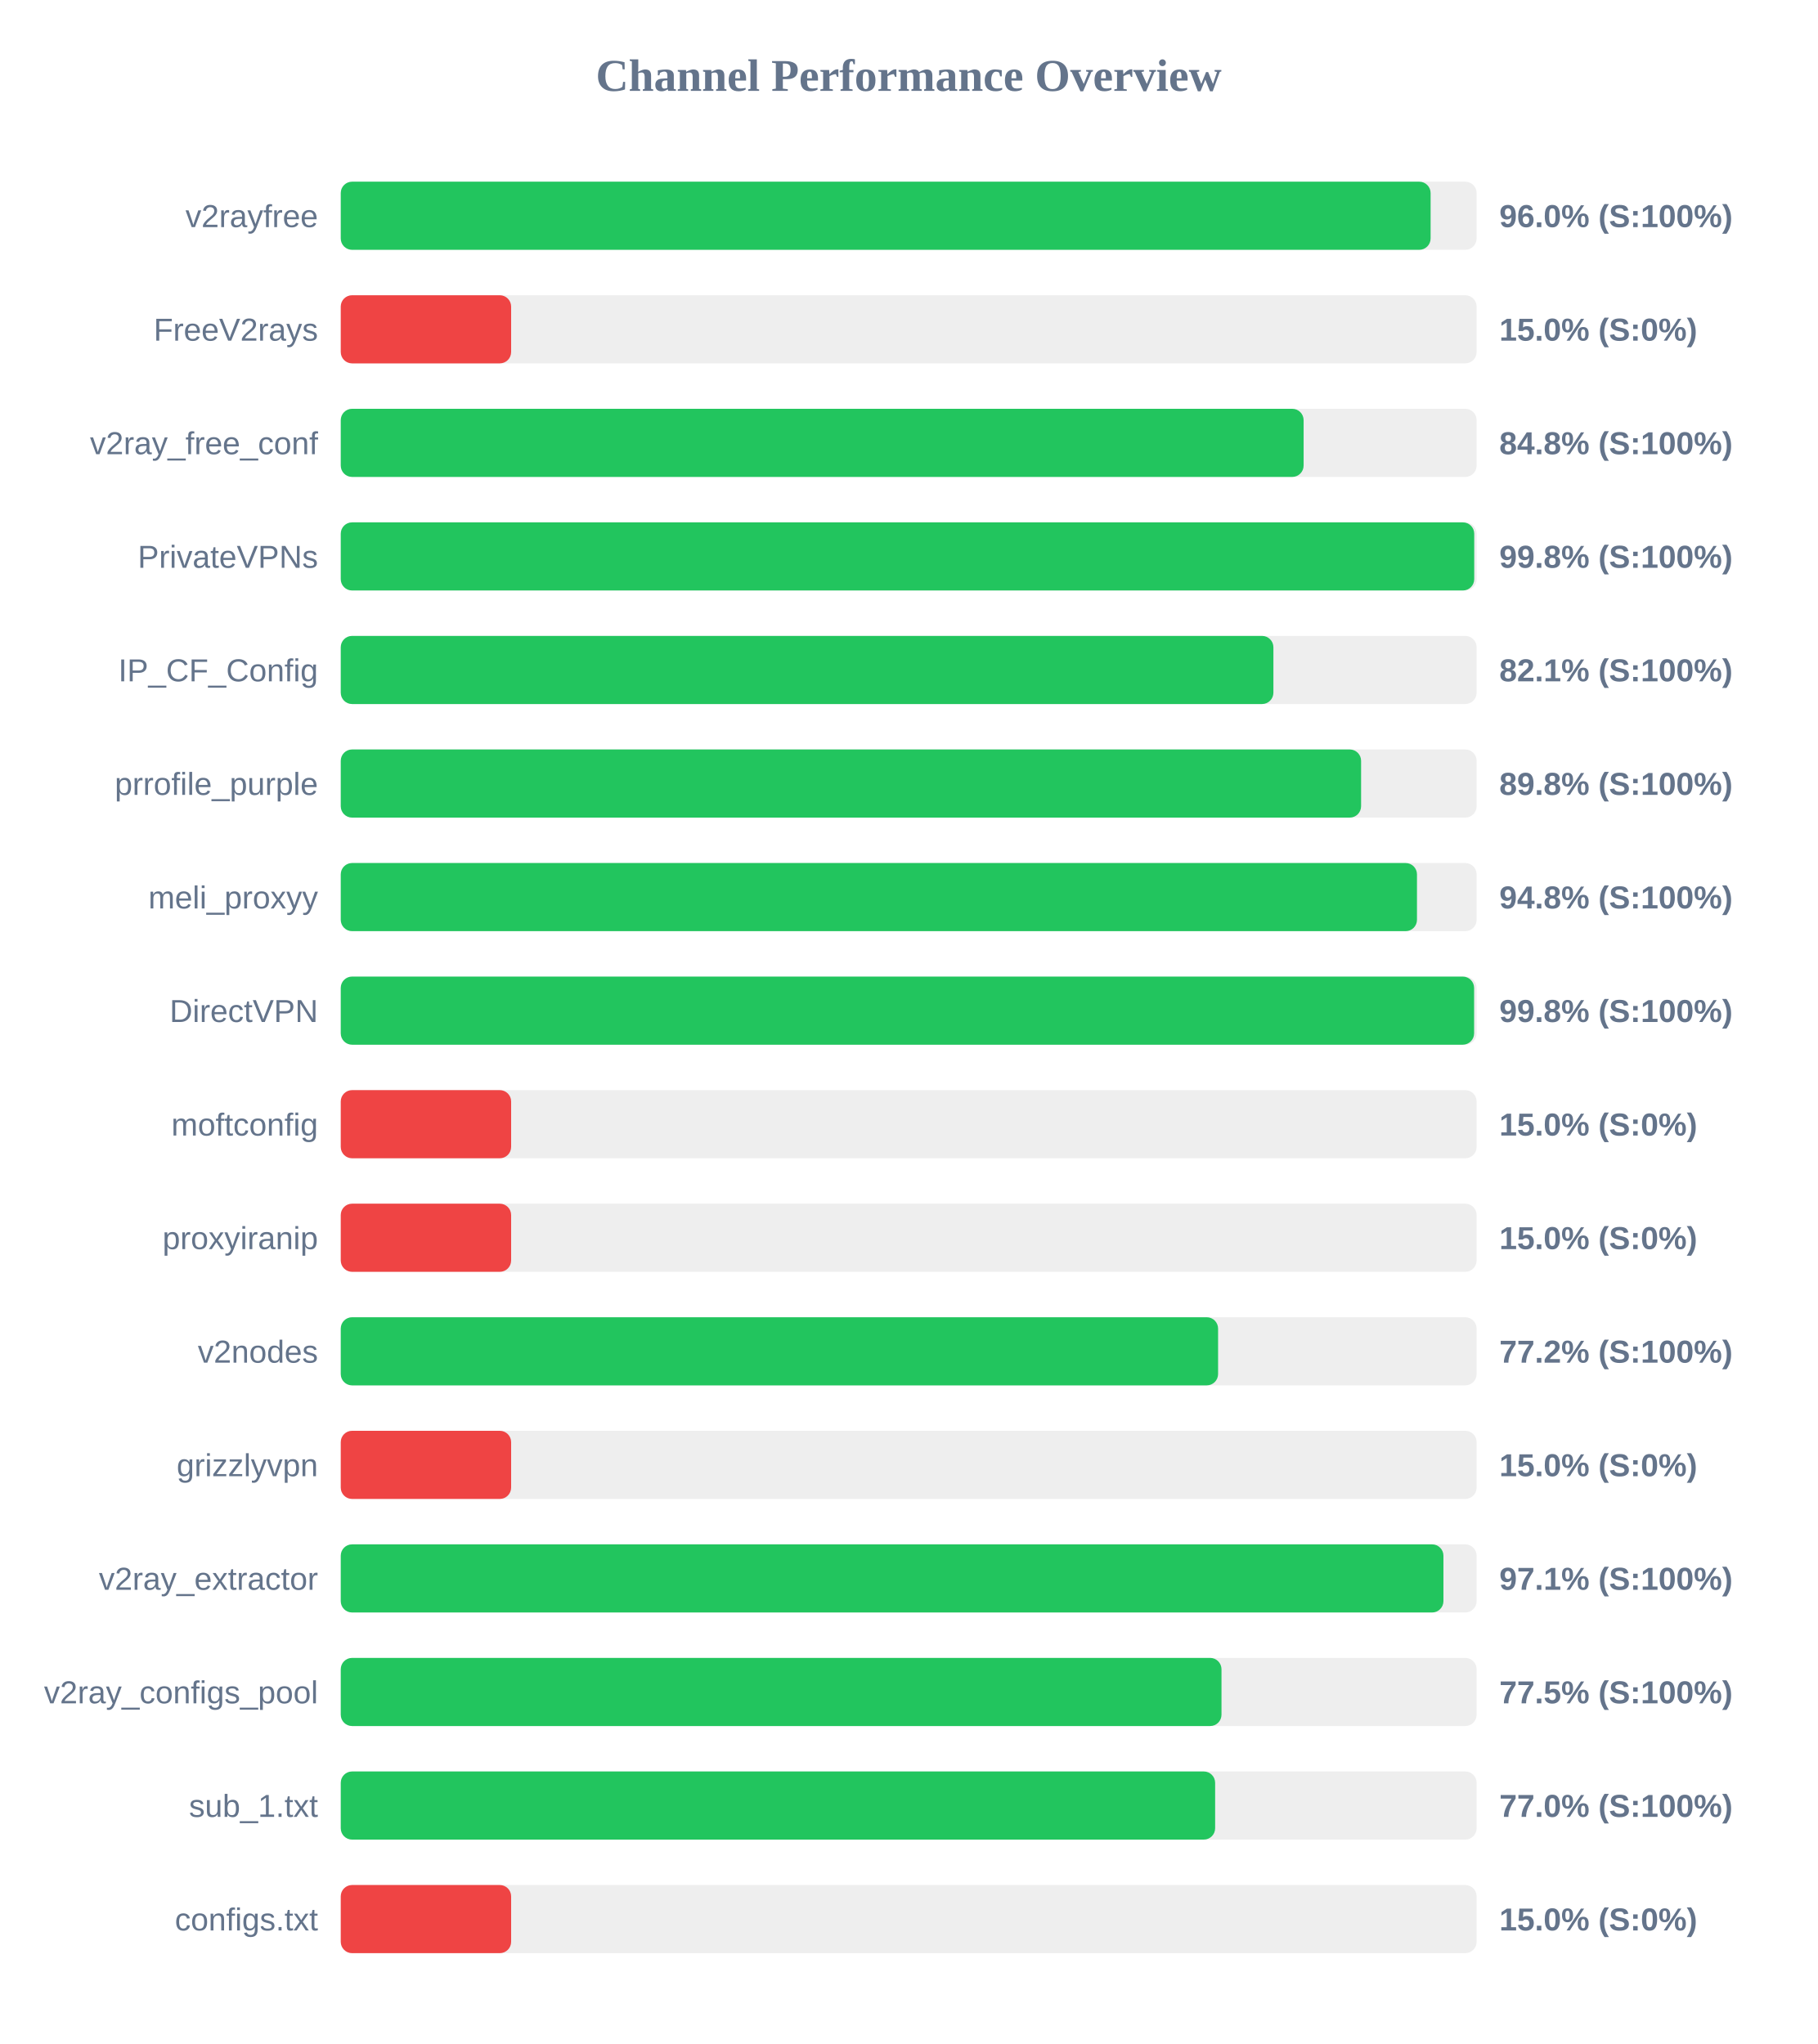
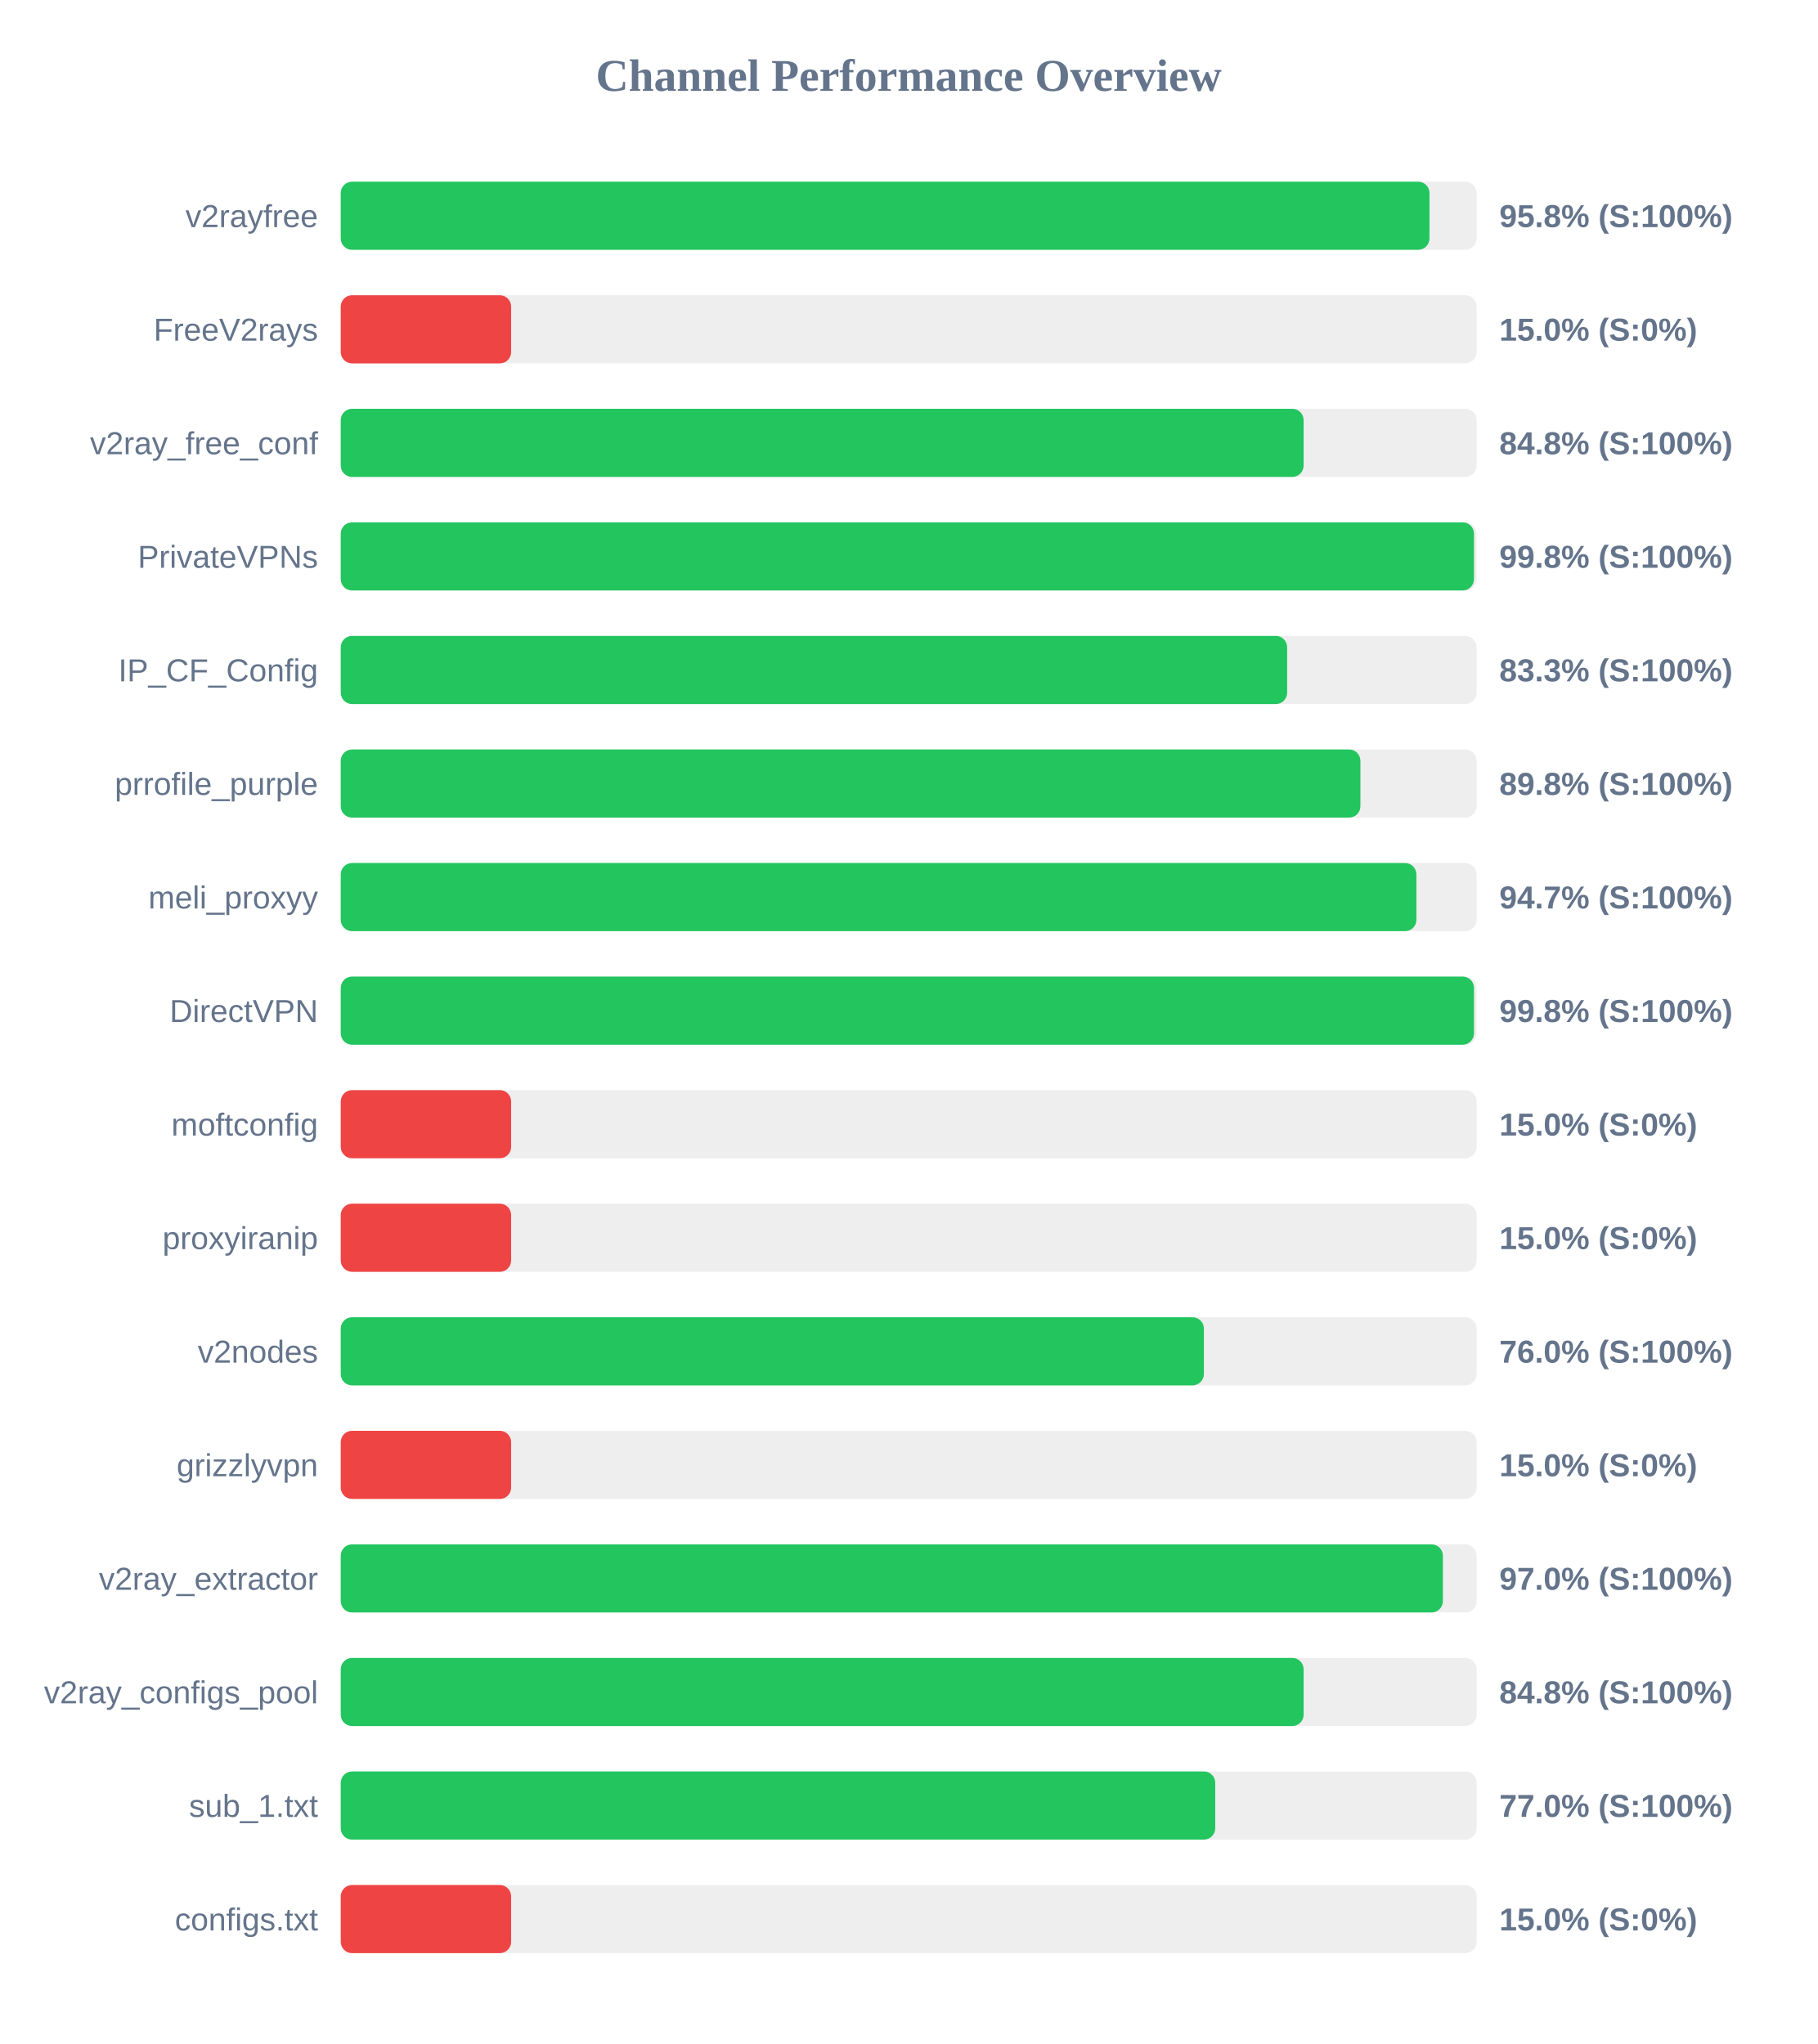
<svg xmlns="http://www.w3.org/2000/svg" width="800" height="900" version="1.1">
  <style>
        .row { font: 14px Arial; fill: #64748b; }
        .score { font: bold 14px Arial; fill: #64748b; }
    </style>
  <text x="400" y="40" text-anchor="middle" font-size="20px" font-weight="bold" fill="#64748b">Channel Performance Overview</text>
  <rect x="150" y="80" width="500" height="30" fill="#eee" rx="5" />
-   <rect x="150" y="80" width="479.75" height="30" fill="#22c55e" rx="5" />
+   <rect x="150" y="80" width="479.25" height="30" fill="#22c55e" rx="5" />
  <text x="140" y="100" text-anchor="end" class="row">v2rayfree</text>
-   <text x="660" y="100" text-anchor="start" class="score">96.0% (S:100%)</text>
+   <text x="660" y="100" text-anchor="start" class="score">95.8% (S:100%)</text>
  <rect x="150" y="130" width="500" height="30" fill="#eee" rx="5" />
  <rect x="150" y="130" width="75.0" height="30" fill="#ef4444" rx="5" />
  <text x="140" y="150" text-anchor="end" class="row">FreeV2rays</text>
  <text x="660" y="150" text-anchor="start" class="score">15.0% (S:0%)</text>
  <rect x="150" y="180" width="500" height="30" fill="#eee" rx="5" />
  <rect x="150" y="180" width="423.85" height="30" fill="#22c55e" rx="5" />
  <text x="140" y="200" text-anchor="end" class="row">v2ray_free_conf</text>
  <text x="660" y="200" text-anchor="start" class="score">84.8% (S:100%)</text>
  <rect x="150" y="230" width="500" height="30" fill="#eee" rx="5" />
-   <rect x="150" y="230" width="498.95" height="30" fill="#22c55e" rx="5" />
+   <rect x="150" y="230" width="498.85" height="30" fill="#22c55e" rx="5" />
  <text x="140" y="250" text-anchor="end" class="row">PrivateVPNs</text>
  <text x="660" y="250" text-anchor="start" class="score">99.8% (S:100%)</text>
  <rect x="150" y="280" width="500" height="30" fill="#eee" rx="5" />
-   <rect x="150" y="280" width="410.55" height="30" fill="#22c55e" rx="5" />
+   <rect x="150" y="280" width="416.6" height="30" fill="#22c55e" rx="5" />
  <text x="140" y="300" text-anchor="end" class="row">IP_CF_Config</text>
-   <text x="660" y="300" text-anchor="start" class="score">82.1% (S:100%)</text>
+   <text x="660" y="300" text-anchor="start" class="score">83.3% (S:100%)</text>
  <rect x="150" y="330" width="500" height="30" fill="#eee" rx="5" />
-   <rect x="150" y="330" width="449.15" height="30" fill="#22c55e" rx="5" />
+   <rect x="150" y="330" width="448.85" height="30" fill="#22c55e" rx="5" />
  <text x="140" y="350" text-anchor="end" class="row">prrofile_purple</text>
  <text x="660" y="350" text-anchor="start" class="score">89.8% (S:100%)</text>
  <rect x="150" y="380" width="500" height="30" fill="#eee" rx="5" />
-   <rect x="150" y="380" width="473.75" height="30" fill="#22c55e" rx="5" />
+   <rect x="150" y="380" width="473.5" height="30" fill="#22c55e" rx="5" />
  <text x="140" y="400" text-anchor="end" class="row">meli_proxyy</text>
-   <text x="660" y="400" text-anchor="start" class="score">94.8% (S:100%)</text>
+   <text x="660" y="400" text-anchor="start" class="score">94.7% (S:100%)</text>
  <rect x="150" y="430" width="500" height="30" fill="#eee" rx="5" />
-   <rect x="150" y="430" width="498.9" height="30" fill="#22c55e" rx="5" />
+   <rect x="150" y="430" width="498.85" height="30" fill="#22c55e" rx="5" />
  <text x="140" y="450" text-anchor="end" class="row">DirectVPN</text>
  <text x="660" y="450" text-anchor="start" class="score">99.8% (S:100%)</text>
  <rect x="150" y="480" width="500" height="30" fill="#eee" rx="5" />
  <rect x="150" y="480" width="75.0" height="30" fill="#ef4444" rx="5" />
  <text x="140" y="500" text-anchor="end" class="row">moftconfig</text>
  <text x="660" y="500" text-anchor="start" class="score">15.0% (S:0%)</text>
  <rect x="150" y="530" width="500" height="30" fill="#eee" rx="5" />
  <rect x="150" y="530" width="75.0" height="30" fill="#ef4444" rx="5" />
  <text x="140" y="550" text-anchor="end" class="row">proxyiranip</text>
  <text x="660" y="550" text-anchor="start" class="score">15.0% (S:0%)</text>
  <rect x="150" y="580" width="500" height="30" fill="#eee" rx="5" />
-   <rect x="150" y="580" width="386.2" height="30" fill="#22c55e" rx="5" />
+   <rect x="150" y="580" width="379.95" height="30" fill="#22c55e" rx="5" />
  <text x="140" y="600" text-anchor="end" class="row">v2nodes</text>
-   <text x="660" y="600" text-anchor="start" class="score">77.2% (S:100%)</text>
+   <text x="660" y="600" text-anchor="start" class="score">76.0% (S:100%)</text>
  <rect x="150" y="630" width="500" height="30" fill="#eee" rx="5" />
  <rect x="150" y="630" width="75.0" height="30" fill="#ef4444" rx="5" />
  <text x="140" y="650" text-anchor="end" class="row">grizzlyvpn</text>
  <text x="660" y="650" text-anchor="start" class="score">15.0% (S:0%)</text>
  <rect x="150" y="680" width="500" height="30" fill="#eee" rx="5" />
-   <rect x="150" y="680" width="485.4" height="30" fill="#22c55e" rx="5" />
+   <rect x="150" y="680" width="485.15" height="30" fill="#22c55e" rx="5" />
  <text x="140" y="700" text-anchor="end" class="row">v2ray_extractor</text>
-   <text x="660" y="700" text-anchor="start" class="score">97.1% (S:100%)</text>
+   <text x="660" y="700" text-anchor="start" class="score">97.0% (S:100%)</text>
  <rect x="150" y="730" width="500" height="30" fill="#eee" rx="5" />
-   <rect x="150" y="730" width="387.7" height="30" fill="#22c55e" rx="5" />
+   <rect x="150" y="730" width="423.85" height="30" fill="#22c55e" rx="5" />
  <text x="140" y="750" text-anchor="end" class="row">v2ray_configs_pool</text>
-   <text x="660" y="750" text-anchor="start" class="score">77.5% (S:100%)</text>
+   <text x="660" y="750" text-anchor="start" class="score">84.8% (S:100%)</text>
  <rect x="150" y="780" width="500" height="30" fill="#eee" rx="5" />
-   <rect x="150" y="780" width="384.9" height="30" fill="#22c55e" rx="5" />
+   <rect x="150" y="780" width="384.95" height="30" fill="#22c55e" rx="5" />
  <text x="140" y="800" text-anchor="end" class="row">sub_1.txt</text>
  <text x="660" y="800" text-anchor="start" class="score">77.0% (S:100%)</text>
  <rect x="150" y="830" width="500" height="30" fill="#eee" rx="5" />
  <rect x="150" y="830" width="75.0" height="30" fill="#ef4444" rx="5" />
  <text x="140" y="850" text-anchor="end" class="row">configs.txt</text>
  <text x="660" y="850" text-anchor="start" class="score">15.0% (S:0%)</text>
</svg>
